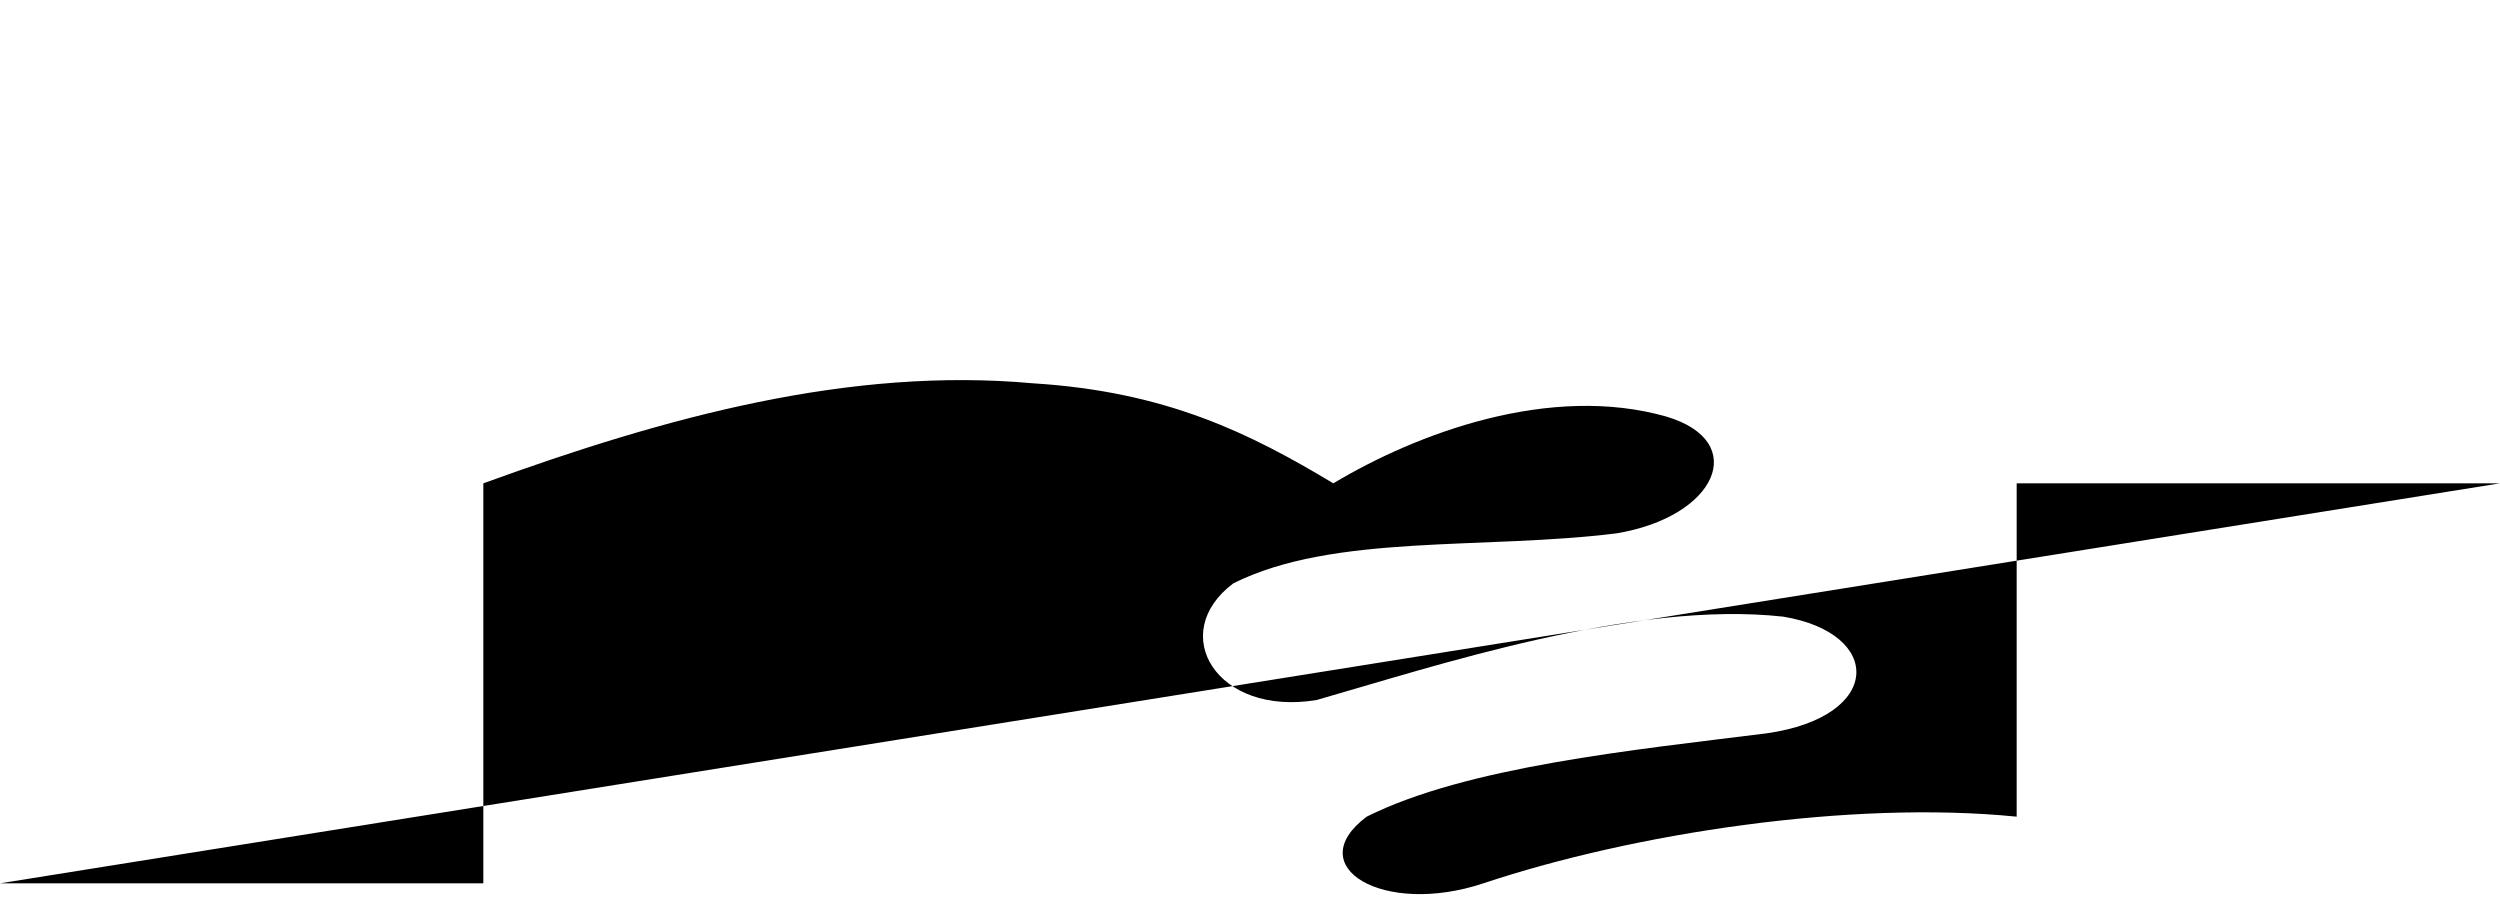
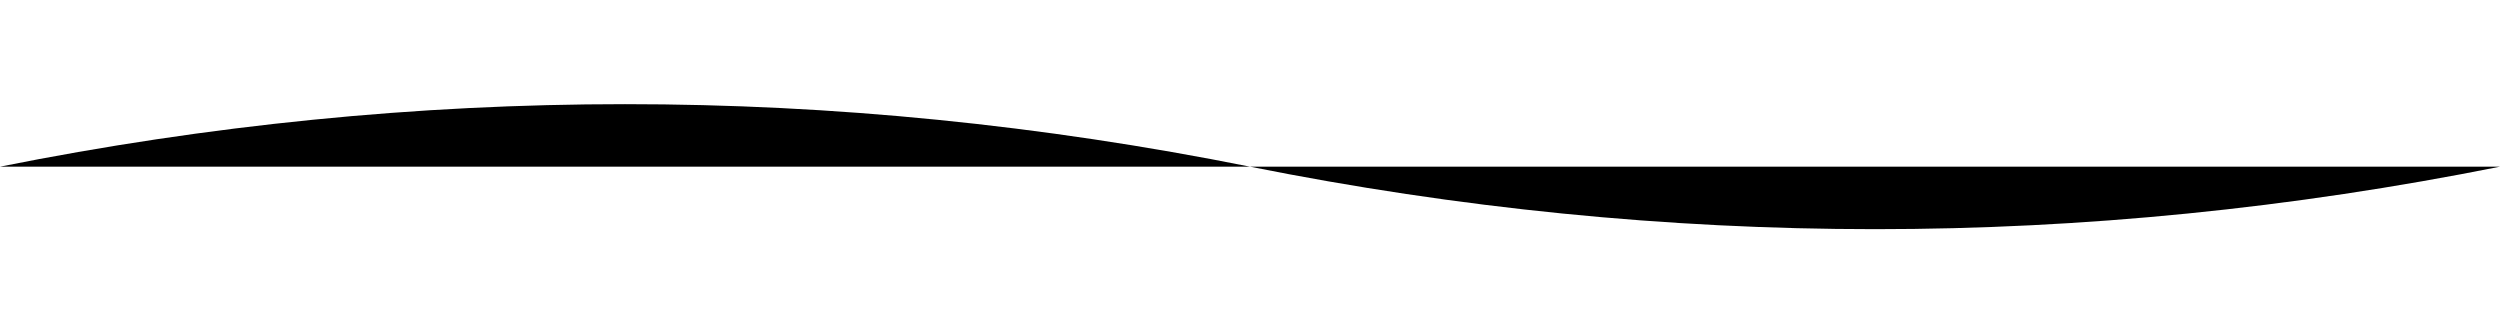
- <svg xmlns="http://www.w3.org/2000/svg" viewBox="0 0 300 110" data-baza="106">
-   <path d="M 0 106 L 58 106 L 58 58 C 80 50, 102 44, 124 46 C 140 47, 150 52, 160 58 C 170 52, 186 46, 200 50 C 210 53, 206 62, 194 64 C 178 66, 160 64, 148 70 C 140 76, 146 86, 158 84 C 172 80, 196 72, 214 74 C 226 76, 226 86, 212 88 C 196 90, 176 92, 164 98 C 156 104, 166 110, 178 106 C 196 100, 222 96, 242 98 L 242 58 L 300 58" />
+ <svg xmlns="http://www.w3.org/2000/svg" viewBox="0 -20 300 40" data-sursa="provizoriu">
+   <path d="M 0 0 C 50 -10, 100 -10, 150 0 C 200 10, 250 10, 300 0" />
</svg>
